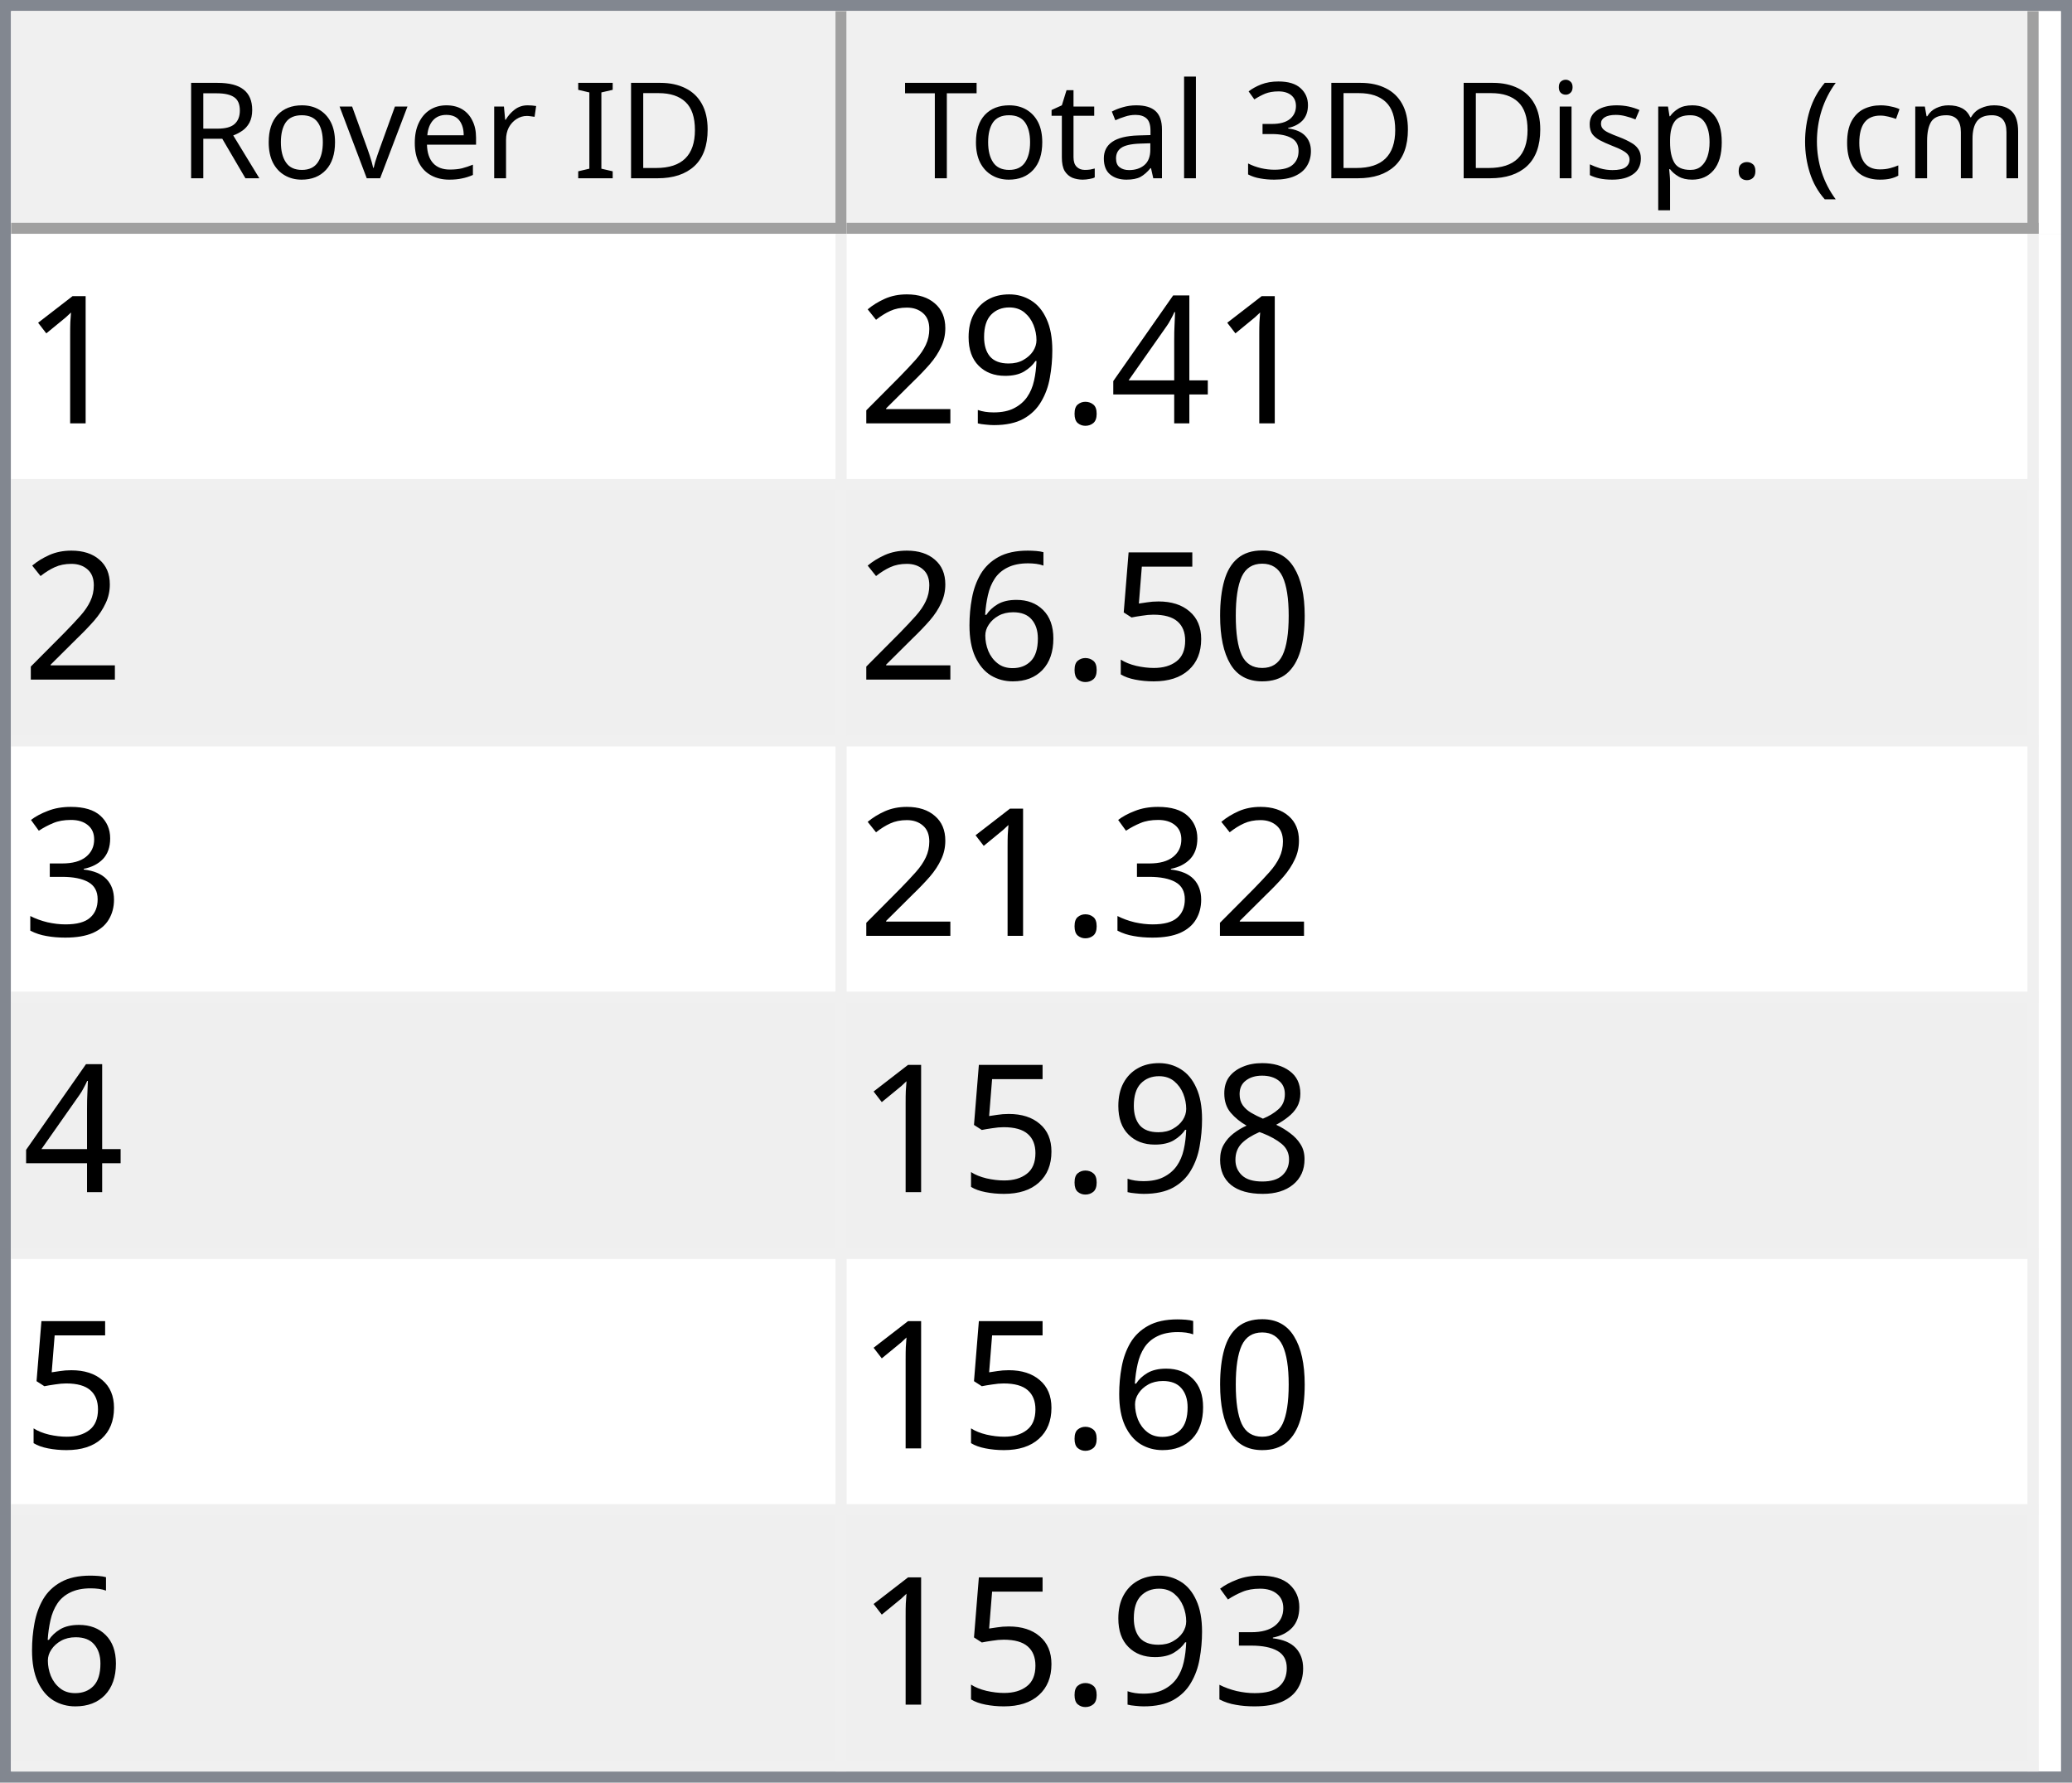
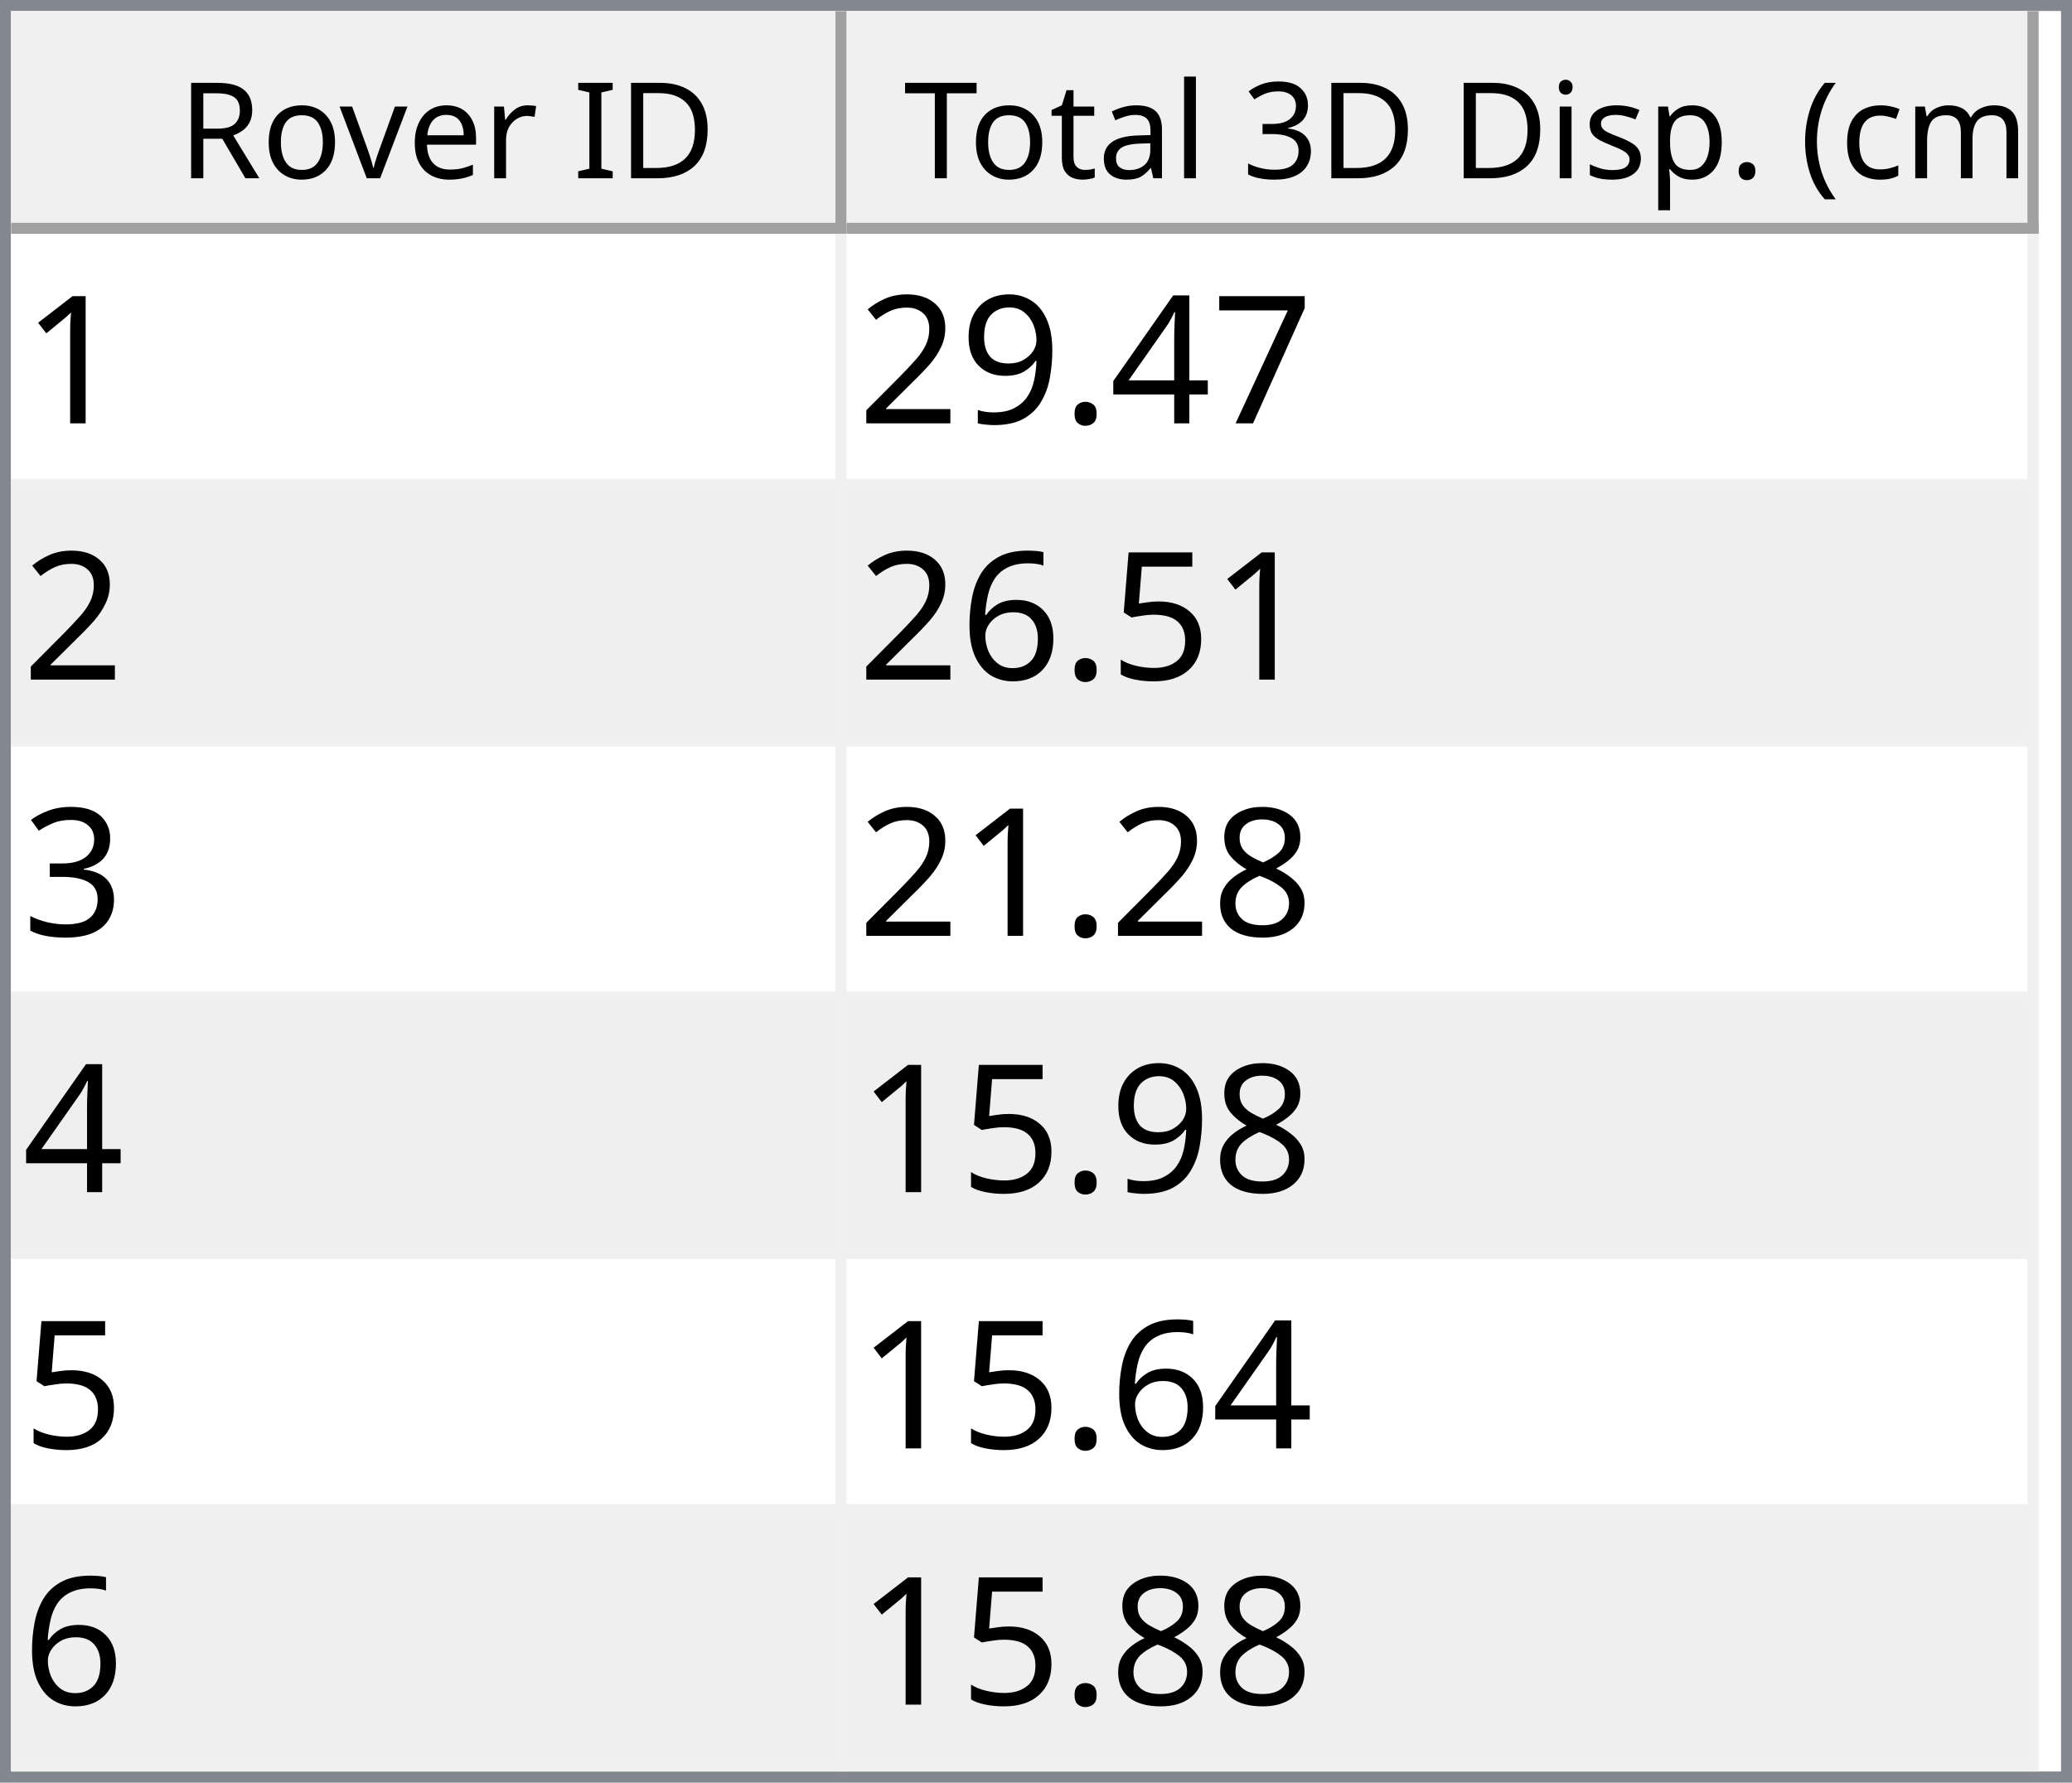
<svg xmlns="http://www.w3.org/2000/svg" style="fill-opacity:1; color-rendering:auto; color-interpolation:auto; text-rendering:auto; stroke:black; stroke-linecap:square; stroke-miterlimit:10; shape-rendering:auto; stroke-opacity:1; fill:black; stroke-dasharray:none; font-weight:normal; stroke-width:1; font-family:'Dialog'; font-style:normal; stroke-linejoin:miter; font-size:12px; stroke-dashoffset:0; image-rendering:auto;" width="186" height="160">
  <defs id="genericDefs" />
  <g>
    <defs id="defs1">
      <clipPath clipPathUnits="userSpaceOnUse" id="clipPath1">
        <path d="M0 0 L186 0 L186 160 L0 160 L0 0 Z" />
      </clipPath>
      <clipPath clipPathUnits="userSpaceOnUse" id="clipPath2">
        <path d="M0 0 L0 160 L186 160 L186 0 Z" />
      </clipPath>
      <clipPath clipPathUnits="userSpaceOnUse" id="clipPath3">
        <path d="M0 0 L0 20 L184 20 L184 0 Z" />
      </clipPath>
      <clipPath clipPathUnits="userSpaceOnUse" id="clipPath4">
        <path d="M0 0 L0 20 L75 20 L75 0 Z" />
      </clipPath>
      <clipPath clipPathUnits="userSpaceOnUse" id="clipPath5">
        <path d="M1 1 L1 19 L74 19 L74 1 Z" />
      </clipPath>
      <clipPath clipPathUnits="userSpaceOnUse" id="clipPath6">
        <path d="M0 0 L0 18 L73 18 L73 0 Z" />
      </clipPath>
      <clipPath clipPathUnits="userSpaceOnUse" id="clipPath7">
        <path d="M-0.5 -0.5 L-0.5 19.5 L74.5 19.5 L74.5 -0.5 Z" />
      </clipPath>
      <clipPath clipPathUnits="userSpaceOnUse" id="clipPath8">
        <path d="M0 0 L0 20 L107 20 L107 0 Z" />
      </clipPath>
      <clipPath clipPathUnits="userSpaceOnUse" id="clipPath9">
        <path d="M1 1 L1 19 L106 19 L106 1 Z" />
      </clipPath>
      <clipPath clipPathUnits="userSpaceOnUse" id="clipPath10">
        <path d="M0 0 L0 18 L105 18 L105 0 Z" />
      </clipPath>
      <clipPath clipPathUnits="userSpaceOnUse" id="clipPath11">
        <path d="M-0.5 -0.5 L-0.5 19.5 L106.5 19.5 L106.5 -0.5 Z" />
      </clipPath>
      <clipPath clipPathUnits="userSpaceOnUse" id="clipPath12">
        <path d="M0 0 L0 138 L184 138 L184 0 Z" />
      </clipPath>
      <clipPath clipPathUnits="userSpaceOnUse" id="clipPath13">
        <path d="M0 0 L0 138 L182 138 L182 0 Z" />
      </clipPath>
      <clipPath clipPathUnits="userSpaceOnUse" id="clipPath14">
        <path d="M-0.5 -0.5 L-0.5 137.5 L181.5 137.5 L181.5 -0.5 Z" />
      </clipPath>
      <clipPath clipPathUnits="userSpaceOnUse" id="clipPath15">
        <path d="M0 0 L0 22 L74 22 L74 0 Z" />
      </clipPath>
      <clipPath clipPathUnits="userSpaceOnUse" id="clipPath16">
        <path d="M0 0 L0 22 L106 22 L106 0 Z" />
      </clipPath>
      <font horiz-adv-x="64.551" id="font1">
        <font-face ascent="107.91" descent="25.098" units-per-em="100" style="font-style:normal; font-family:Segoe UI; font-weight:normal;" />
        <missing-glyph horiz-adv-x="64.551" d="M8.109 0 L8.109 68.266 L56.453 68.266 L56.453 0 L8.109 0 ZM15.328 7.234 L49.219 7.234 L49.219 61.031 L15.328 61.031 L15.328 7.234 Z" />
        <glyph unicode="D" horiz-adv-x="70.117" d="M9.188 0 L9.188 70.016 L28.516 70.016 Q65.531 70.016 65.531 35.891 Q65.531 19.672 55.25 9.836 Q44.969 0 27.734 0 L9.188 0 ZM17.391 62.594 L17.391 7.422 L27.828 7.422 Q41.609 7.422 49.273 14.797 Q56.938 22.172 56.938 35.688 Q56.938 62.594 28.328 62.594 L17.391 62.594 Z" />
        <glyph unicode="I" horiz-adv-x="26.611" d="M17.391 0 L9.188 0 L9.188 70.016 L17.391 70.016 L17.391 0 Z" />
        <glyph unicode=" " horiz-adv-x="27.393" d="" />
        <glyph unicode="r" horiz-adv-x="34.766" d="M34.188 41.891 Q32.078 43.5 28.125 43.5 Q23 43.5 19.555 38.672 Q16.109 33.844 16.109 25.484 L16.109 0 L8.109 0 L8.109 50 L16.109 50 L16.109 39.703 L16.312 39.703 Q18.016 44.969 21.531 47.922 Q25.047 50.875 29.391 50.875 Q32.516 50.875 34.188 50.203 L34.188 41.891 Z" />
        <glyph unicode="e" horiz-adv-x="52.295" d="M48.297 23 L12.984 23 Q13.188 14.656 17.484 10.109 Q21.781 5.562 29.297 5.562 Q37.75 5.562 44.828 11.141 L44.828 3.609 Q38.234 -1.172 27.391 -1.172 Q16.797 -1.172 10.742 5.641 Q4.688 12.453 4.688 24.812 Q4.688 36.469 11.305 43.82 Q17.922 51.172 27.734 51.172 Q37.547 51.172 42.922 44.828 Q48.297 38.484 48.297 27.203 L48.297 23 ZM40.094 29.781 Q40.047 36.719 36.75 40.578 Q33.453 44.438 27.594 44.438 Q21.922 44.438 17.969 40.383 Q14.016 36.328 13.094 29.781 L40.094 29.781 Z" />
        <glyph unicode="v" horiz-adv-x="47.9" d="M47.406 50 L27.484 0 L19.625 0 L0.688 50 L9.469 50 L22.172 13.672 Q23.578 9.672 23.922 6.688 L24.125 6.688 Q24.609 10.453 25.688 13.484 L38.969 50 L47.406 50 Z" />
        <glyph unicode="o" horiz-adv-x="58.594" d="M29 -1.172 Q17.922 -1.172 11.305 5.836 Q4.688 12.844 4.688 24.422 Q4.688 37.016 11.57 44.094 Q18.453 51.172 30.172 51.172 Q41.359 51.172 47.633 44.289 Q53.906 37.406 53.906 25.203 Q53.906 13.234 47.141 6.031 Q40.375 -1.172 29 -1.172 ZM29.594 44.438 Q21.875 44.438 17.383 39.188 Q12.891 33.938 12.891 24.703 Q12.891 15.828 17.43 10.695 Q21.969 5.562 29.594 5.562 Q37.359 5.562 41.531 10.594 Q45.703 15.625 45.703 24.906 Q45.703 34.281 41.531 39.359 Q37.359 44.438 29.594 44.438 Z" />
        <glyph unicode="R" horiz-adv-x="59.814" d="M59.375 0 L49.609 0 L37.891 19.625 Q36.281 22.359 34.766 24.289 Q33.25 26.219 31.664 27.438 Q30.078 28.656 28.25 29.219 Q26.422 29.781 24.125 29.781 L17.391 29.781 L17.391 0 L9.188 0 L9.188 70.016 L30.078 70.016 Q34.672 70.016 38.555 68.867 Q42.438 67.719 45.289 65.375 Q48.141 63.031 49.758 59.547 Q51.375 56.062 51.375 51.375 Q51.375 47.703 50.273 44.656 Q49.172 41.609 47.148 39.211 Q45.125 36.812 42.266 35.133 Q39.406 33.453 35.844 32.516 L35.844 32.328 Q37.594 31.547 38.891 30.547 Q40.188 29.547 41.359 28.18 Q42.531 26.812 43.68 25.078 Q44.828 23.344 46.234 21.047 L59.375 0 ZM17.391 62.594 L17.391 37.203 L28.516 37.203 Q31.594 37.203 34.203 38.133 Q36.812 39.062 38.719 40.797 Q40.625 42.531 41.703 45.047 Q42.781 47.562 42.781 50.688 Q42.781 56.297 39.141 59.445 Q35.5 62.594 28.609 62.594 L17.391 62.594 Z" />
        <glyph unicode=")" horiz-adv-x="30.176" d="M8.297 -15.922 L1.172 -15.922 Q16.406 2.344 16.406 26.812 Q16.406 51.469 1.078 70.016 L8.297 70.016 Q23.531 52.156 23.531 26.703 Q23.531 1.375 8.297 -15.922 Z" />
        <glyph unicode="m" horiz-adv-x="86.133" d="M79.109 0 L71.094 0 L71.094 28.719 Q71.094 37.016 68.531 40.727 Q65.969 44.438 59.906 44.438 Q54.781 44.438 51.195 39.75 Q47.609 35.062 47.609 28.516 L47.609 0 L39.594 0 L39.594 29.688 Q39.594 44.438 28.219 44.438 Q22.953 44.438 19.531 40.016 Q16.109 35.594 16.109 28.516 L16.109 0 L8.109 0 L8.109 50 L16.109 50 L16.109 42.094 L16.312 42.094 Q21.625 51.172 31.844 51.172 Q36.969 51.172 40.773 48.312 Q44.578 45.453 46 40.828 Q51.562 51.172 62.594 51.172 Q79.109 51.172 79.109 30.812 L79.109 0 Z" />
        <glyph unicode="c" horiz-adv-x="46.191" d="M42.188 2.297 Q36.422 -1.172 28.516 -1.172 Q17.828 -1.172 11.258 5.789 Q4.688 12.75 4.688 23.828 Q4.688 36.188 11.766 43.68 Q18.844 51.172 30.672 51.172 Q37.25 51.172 42.281 48.734 L42.281 40.531 Q36.719 44.438 30.375 44.438 Q22.703 44.438 17.797 38.945 Q12.891 33.453 12.891 24.516 Q12.891 15.719 17.508 10.641 Q22.125 5.562 29.891 5.562 Q36.422 5.562 42.188 9.906 L42.188 2.297 Z" />
        <glyph unicode="(" horiz-adv-x="30.176" d="M29.109 -15.922 L21.969 -15.922 Q6.844 1.375 6.844 26.703 Q6.844 52.156 21.969 70.016 L29.203 70.016 Q13.875 51.469 13.875 26.812 Q13.875 2.344 29.109 -15.922 Z" />
        <glyph unicode="." horiz-adv-x="21.68" d="M10.891 -1.078 Q8.641 -1.078 7.055 0.539 Q5.469 2.156 5.469 4.391 Q5.469 6.641 7.055 8.273 Q8.641 9.906 10.891 9.906 Q13.188 9.906 14.797 8.273 Q16.406 6.641 16.406 4.391 Q16.406 2.156 14.797 0.539 Q13.188 -1.078 10.891 -1.078 Z" />
        <glyph unicode="p" horiz-adv-x="58.789" d="M16.312 7.234 L16.109 7.234 L16.109 -23 L8.109 -23 L8.109 50 L16.109 50 L16.109 41.219 L16.312 41.219 Q22.219 51.172 33.594 51.172 Q43.266 51.172 48.688 44.461 Q54.109 37.75 54.109 26.469 Q54.109 13.922 48 6.375 Q41.891 -1.172 31.297 -1.172 Q21.578 -1.172 16.312 7.234 ZM16.109 27.391 L16.109 20.406 Q16.109 14.203 20.141 9.883 Q24.172 5.562 30.375 5.562 Q37.641 5.562 41.773 11.133 Q45.906 16.703 45.906 26.609 Q45.906 34.969 42.047 39.703 Q38.188 44.438 31.594 44.438 Q24.609 44.438 20.359 39.578 Q16.109 34.719 16.109 27.391 Z" />
        <glyph unicode="s" horiz-adv-x="42.432" d="M5.078 1.812 L5.078 10.406 Q11.625 5.562 19.484 5.562 Q30.031 5.562 30.031 12.594 Q30.031 14.594 29.125 15.992 Q28.219 17.391 26.68 18.461 Q25.141 19.531 23.07 20.383 Q21 21.234 18.609 22.172 Q15.281 23.484 12.766 24.828 Q10.25 26.172 8.57 27.859 Q6.891 29.547 6.031 31.695 Q5.172 33.844 5.172 36.719 Q5.172 40.234 6.789 42.945 Q8.406 45.656 11.086 47.484 Q13.766 49.312 17.211 50.242 Q20.656 51.172 24.312 51.172 Q30.812 51.172 35.938 48.922 L35.938 40.828 Q30.422 44.438 23.25 44.438 Q21 44.438 19.195 43.922 Q17.391 43.406 16.094 42.477 Q14.797 41.547 14.086 40.258 Q13.375 38.969 13.375 37.406 Q13.375 35.453 14.086 34.133 Q14.797 32.812 16.164 31.789 Q17.531 30.766 19.484 29.938 Q21.438 29.109 23.922 28.125 Q27.25 26.859 29.883 25.516 Q32.516 24.172 34.375 22.484 Q36.234 20.797 37.234 18.602 Q38.234 16.406 38.234 13.375 Q38.234 9.672 36.602 6.938 Q34.969 4.203 32.234 2.398 Q29.5 0.594 25.93 -0.289 Q22.359 -1.172 18.453 -1.172 Q10.75 -1.172 5.078 1.812 Z" />
        <glyph unicode="i" horiz-adv-x="24.219" d="M12.203 62.703 Q10.062 62.703 8.547 64.164 Q7.031 65.625 7.031 67.875 Q7.031 70.125 8.547 71.609 Q10.062 73.094 12.203 73.094 Q14.406 73.094 15.945 71.609 Q17.484 70.125 17.484 67.875 Q17.484 65.719 15.945 64.211 Q14.406 62.703 12.203 62.703 ZM16.109 0 L8.109 0 L8.109 50 L16.109 50 L16.109 0 Z" />
        <glyph unicode="3" horiz-adv-x="53.906" d="M46.531 19.828 Q46.531 15.094 44.75 11.211 Q42.969 7.328 39.719 4.57 Q36.469 1.812 31.93 0.297 Q27.391 -1.219 21.922 -1.219 Q11.922 -1.219 6 2.594 L6 11.188 Q13.094 5.609 22.219 5.609 Q25.875 5.609 28.828 6.539 Q31.781 7.469 33.906 9.227 Q36.031 10.984 37.18 13.477 Q38.328 15.969 38.328 19.094 Q38.328 32.812 18.797 32.812 L12.984 32.812 L12.984 39.594 L18.5 39.594 Q35.797 39.594 35.797 52.484 Q35.797 64.406 22.609 64.406 Q15.188 64.406 8.688 59.422 L8.688 67.188 Q15.375 71.188 24.609 71.188 Q29 71.188 32.57 69.969 Q36.141 68.75 38.68 66.555 Q41.219 64.359 42.609 61.281 Q44 58.203 44 54.5 Q44 40.672 30.031 36.719 L30.031 36.531 Q33.594 36.141 36.625 34.797 Q39.656 33.453 41.852 31.305 Q44.047 29.156 45.289 26.25 Q46.531 23.344 46.531 19.828 Z" />
        <glyph unicode="l" horiz-adv-x="24.219" d="M16.109 0 L8.109 0 L8.109 74.031 L16.109 74.031 L16.109 0 Z" />
        <glyph unicode="a" horiz-adv-x="50.879" d="M43.891 0 L35.891 0 L35.891 7.812 L35.688 7.812 Q30.469 -1.172 20.312 -1.172 Q12.844 -1.172 8.617 2.781 Q4.391 6.734 4.391 13.281 Q4.391 27.297 20.906 29.594 L35.891 31.688 Q35.891 44.438 25.594 44.438 Q16.547 44.438 9.281 38.281 L9.281 46.484 Q16.656 51.172 26.266 51.172 Q43.891 51.172 43.891 32.516 L43.891 0 ZM35.891 25.297 L23.828 23.641 Q18.266 22.859 15.43 20.875 Q12.594 18.891 12.594 13.875 Q12.594 10.203 15.211 7.883 Q17.828 5.562 22.172 5.562 Q28.125 5.562 32.008 9.742 Q35.891 13.922 35.891 20.312 L35.891 25.297 Z" />
        <glyph unicode="t" horiz-adv-x="33.887" d="M31.297 0.484 Q28.469 -1.078 23.828 -1.078 Q10.688 -1.078 10.688 13.578 L10.688 43.172 L2.094 43.172 L2.094 50 L10.688 50 L10.688 62.203 L18.703 64.797 L18.703 50 L31.297 50 L31.297 43.172 L18.703 43.172 L18.703 14.984 Q18.703 9.969 20.414 7.82 Q22.125 5.672 26.078 5.672 Q29.109 5.672 31.297 7.328 L31.297 0.484 Z" />
        <glyph unicode="T" horiz-adv-x="52.393" d="M50.594 62.594 L30.375 62.594 L30.375 0 L22.172 0 L22.172 62.594 L2 62.594 L2 70.016 L50.594 70.016 L50.594 62.594 Z" />
      </font>
      <font horiz-adv-x="75.0" id="font2">
        <font-face ascent="100.537" descent="21.973" units-per-em="100" style="font-style:normal; font-family:sans-serif; font-weight:normal;" />
        <missing-glyph horiz-adv-x="75.0" d="M12.5 0 L12.5 62.5 L62.5 62.5 L62.5 0 L12.5 0 ZM14.062 1.562 L60.938 1.562 L60.938 60.938 L14.062 60.938 L14.062 1.562 Z" />
        <glyph unicode="1" horiz-adv-x="55.615" d="M37.25 0 L28.469 0 L28.469 56 Q25.297 52.984 20.141 49.953 Q14.984 46.922 10.891 45.406 L10.891 53.906 Q18.266 57.375 23.781 62.305 Q29.297 67.234 31.594 71.875 L37.25 71.875 L37.25 0 Z" />
+         <glyph unicode="7" horiz-adv-x="55.615" d="M4.734 62.203 L4.734 70.656 L51.078 70.656 L51.078 63.812 Q44.234 56.547 37.523 44.484 Q30.812 32.422 27.156 19.672 Q24.516 10.688 23.781 0 L14.75 0 Q14.891 8.453 18.062 20.414 Q21.234 32.375 27.172 43.484 Q33.109 54.594 39.797 62.203 L4.734 62.203 Z" />
        <glyph unicode="4" horiz-adv-x="55.615" d="M32.328 0 L32.328 17.141 L1.266 17.141 L1.266 25.203 L33.938 71.578 L41.109 71.578 L41.109 25.203 L50.781 25.203 L50.781 17.141 L41.109 17.141 L41.109 0 L32.328 0 ZM32.328 25.203 L32.328 57.469 L9.906 25.203 L32.328 25.203 Z" />
        <glyph unicode="." horiz-adv-x="27.783" d="M9.078 0 L9.078 10.016 L19.094 10.016 L19.094 0 L9.078 0 Z" />
        <glyph unicode="9" horiz-adv-x="55.615" d="M5.469 16.547 L13.922 17.328 Q14.984 11.375 18.016 8.688 Q21.047 6 25.781 6 Q29.828 6 32.883 7.859 Q35.938 9.719 37.891 12.82 Q39.844 15.922 41.164 21.195 Q42.484 26.469 42.484 31.938 Q42.484 32.516 42.438 33.688 Q39.797 29.5 35.234 26.883 Q30.672 24.266 25.344 24.266 Q16.453 24.266 10.305 30.711 Q4.156 37.156 4.156 47.703 Q4.156 58.594 10.578 65.234 Q17 71.875 26.656 71.875 Q33.641 71.875 39.43 68.117 Q45.219 64.359 48.219 57.398 Q51.219 50.438 51.219 37.25 Q51.219 23.531 48.242 15.406 Q45.266 7.281 39.383 3.031 Q33.5 -1.219 25.594 -1.219 Q17.188 -1.219 11.867 3.445 Q6.547 8.109 5.469 16.547 ZM41.453 48.141 Q41.453 55.719 37.43 60.156 Q33.406 64.594 27.734 64.594 Q21.875 64.594 17.531 59.812 Q13.188 55.031 13.188 47.406 Q13.188 40.578 17.312 36.305 Q21.438 32.031 27.484 32.031 Q33.594 32.031 37.523 36.305 Q41.453 40.578 41.453 48.141 Z" />
        <glyph unicode="2" horiz-adv-x="55.615" d="M50.344 8.453 L50.344 0 L3.031 0 Q2.938 3.172 4.047 6.109 Q5.859 10.938 9.836 15.625 Q13.812 20.312 21.344 26.469 Q33.016 36.031 37.117 41.625 Q41.219 47.219 41.219 52.203 Q41.219 57.422 37.477 61.008 Q33.734 64.594 27.734 64.594 Q21.391 64.594 17.578 60.789 Q13.766 56.984 13.719 50.25 L4.688 51.172 Q5.609 61.281 11.664 66.578 Q17.719 71.875 27.938 71.875 Q38.234 71.875 44.242 66.164 Q50.25 60.453 50.25 52 Q50.25 47.703 48.492 43.555 Q46.734 39.406 42.656 34.812 Q38.578 30.219 29.109 22.219 Q21.188 15.578 18.945 13.211 Q16.703 10.844 15.234 8.453 L50.344 8.453 Z" />
-         <glyph unicode="0" horiz-adv-x="55.615" d="M4.156 35.297 Q4.156 48 6.766 55.742 Q9.375 63.484 14.523 67.68 Q19.672 71.875 27.484 71.875 Q33.25 71.875 37.594 69.555 Q41.938 67.234 44.773 62.867 Q47.609 58.5 49.219 52.227 Q50.828 45.953 50.828 35.297 Q50.828 22.703 48.242 14.969 Q45.656 7.234 40.508 3.008 Q35.359 -1.219 27.484 -1.219 Q17.141 -1.219 11.234 6.203 Q4.156 15.141 4.156 35.297 ZM13.188 35.297 Q13.188 17.672 17.312 11.836 Q21.438 6 27.484 6 Q33.547 6 37.672 11.859 Q41.797 17.719 41.797 35.297 Q41.797 52.984 37.672 58.789 Q33.547 64.594 27.391 64.594 Q21.344 64.594 17.719 59.469 Q13.188 52.938 13.188 35.297 Z" />
        <glyph unicode="5" horiz-adv-x="55.615" d="M4.156 18.75 L13.375 19.531 Q14.406 12.797 18.141 9.398 Q21.875 6 27.156 6 Q33.5 6 37.891 10.789 Q42.281 15.578 42.281 23.484 Q42.281 31 38.062 35.352 Q33.844 39.703 27 39.703 Q22.75 39.703 19.336 37.773 Q15.922 35.844 13.969 32.766 L5.719 33.844 L12.641 70.609 L48.25 70.609 L48.25 62.203 L19.672 62.203 L15.828 42.969 Q22.266 47.469 29.344 47.469 Q38.719 47.469 45.164 40.969 Q51.609 34.469 51.609 24.266 Q51.609 14.547 45.953 7.469 Q39.062 -1.219 27.156 -1.219 Q17.391 -1.219 11.211 4.25 Q5.031 9.719 4.156 18.75 Z" />
        <glyph unicode="6" horiz-adv-x="55.615" d="M49.75 54.047 L41.016 53.375 Q39.844 58.547 37.703 60.891 Q34.125 64.656 28.906 64.656 Q24.703 64.656 21.531 62.312 Q17.391 59.281 14.992 53.469 Q12.594 47.656 12.5 36.922 Q15.672 41.75 20.266 44.094 Q24.859 46.438 29.891 46.438 Q38.672 46.438 44.852 39.969 Q51.031 33.5 51.031 23.25 Q51.031 16.5 48.125 10.719 Q45.219 4.938 40.141 1.859 Q35.062 -1.219 28.609 -1.219 Q17.625 -1.219 10.695 6.859 Q3.766 14.938 3.766 33.5 Q3.766 54.25 11.422 63.672 Q18.109 71.875 29.438 71.875 Q37.891 71.875 43.289 67.141 Q48.688 62.406 49.75 54.047 ZM13.875 23.188 Q13.875 18.656 15.797 14.508 Q17.719 10.359 21.188 8.18 Q24.656 6 28.469 6 Q34.031 6 38.039 10.492 Q42.047 14.984 42.047 22.703 Q42.047 30.125 38.086 34.398 Q34.125 38.672 28.125 38.672 Q22.172 38.672 18.023 34.398 Q13.875 30.125 13.875 23.188 Z" />
        <glyph unicode="3" horiz-adv-x="55.615" d="M4.203 18.891 L12.984 20.062 Q14.5 12.594 18.141 9.297 Q21.781 6 27 6 Q33.203 6 37.477 10.297 Q41.75 14.594 41.75 20.953 Q41.75 27 37.797 30.93 Q33.844 34.859 27.734 34.859 Q25.25 34.859 21.531 33.891 L22.516 41.609 Q23.391 41.5 23.922 41.5 Q29.547 41.5 34.039 44.43 Q38.531 47.359 38.531 53.469 Q38.531 58.297 35.258 61.477 Q31.984 64.656 26.812 64.656 Q21.688 64.656 18.266 61.43 Q14.844 58.203 13.875 51.766 L5.078 53.328 Q6.688 62.156 12.398 67.016 Q18.109 71.875 26.609 71.875 Q32.469 71.875 37.398 69.359 Q42.328 66.844 44.945 62.5 Q47.562 58.156 47.562 53.266 Q47.562 48.641 45.07 44.828 Q42.578 41.016 37.703 38.766 Q44.047 37.312 47.562 32.695 Q51.078 28.078 51.078 21.141 Q51.078 11.766 44.242 5.25 Q37.406 -1.266 26.953 -1.266 Q17.531 -1.266 11.305 4.352 Q5.078 9.969 4.203 18.891 Z" />
        <glyph unicode="8" horiz-adv-x="55.615" d="M17.672 38.812 Q12.203 40.828 9.57 44.539 Q6.938 48.25 6.938 53.422 Q6.938 61.234 12.555 66.555 Q18.172 71.875 27.484 71.875 Q36.859 71.875 42.578 66.43 Q48.297 60.984 48.297 53.172 Q48.297 48.188 45.68 44.508 Q43.062 40.828 37.75 38.812 Q44.344 36.672 47.781 31.883 Q51.219 27.094 51.219 20.453 Q51.219 11.281 44.727 5.031 Q38.234 -1.219 27.641 -1.219 Q17.047 -1.219 10.547 5.055 Q4.047 11.328 4.047 20.703 Q4.047 27.688 7.594 32.398 Q11.141 37.109 17.672 38.812 ZM15.922 53.719 Q15.922 48.641 19.195 45.414 Q22.469 42.188 27.688 42.188 Q32.766 42.188 36.016 45.383 Q39.266 48.578 39.266 53.219 Q39.266 58.062 35.914 61.359 Q32.562 64.656 27.594 64.656 Q22.562 64.656 19.242 61.43 Q15.922 58.203 15.922 53.719 ZM13.094 20.656 Q13.094 16.891 14.875 13.375 Q16.656 9.859 20.172 7.93 Q23.688 6 27.734 6 Q34.031 6 38.133 10.055 Q42.234 14.109 42.234 20.359 Q42.234 26.703 38.016 30.859 Q33.797 35.016 27.438 35.016 Q21.234 35.016 17.164 30.914 Q13.094 26.812 13.094 20.656 Z" />
      </font>
    </defs>
    <g style="fill:white; stroke:white;">
      <rect x="0" y="0" width="186" style="clip-path:url(#clipPath1); stroke:none;" height="160" />
    </g>
    <g style="fill:white; text-rendering:optimizeSpeed; color-rendering:optimizeSpeed; image-rendering:optimizeSpeed; shape-rendering:crispEdges; stroke:white; color-interpolation:sRGB;">
      <rect x="0" width="186" height="160" y="0" style="stroke:none;" />
      <path style="stroke:none;" d="M0 160 L186 160 L186 0 L0 0 Z" />
    </g>
    <g style="fill:rgb(240,240,240); font-family:'Segoe UI'; stroke:rgb(240,240,240);">
      <rect x="0" y="0" width="186" style="clip-path:url(#clipPath2); stroke:none;" height="160" />
    </g>
    <g style="fill:rgb(130,135,144); font-family:'Segoe UI'; stroke:rgb(130,135,144);">
      <path d="M0 0 L186 0 L186 160 L0 160 L0 0 ZM1 1 L185 1 L185 159 L1 159 L1 1 Z" style="fill-rule:evenodd; clip-path:url(#clipPath2); stroke:none;" />
    </g>
    <g style="fill:white; font-family:'Segoe UI'; stroke:white;" transform="translate(1,1)">
      <rect x="0" y="0" width="184" style="clip-path:url(#clipPath3); stroke:none;" height="20" />
    </g>
    <g style="fill:rgb(240,240,240); font-family:'Segoe UI'; stroke:rgb(240,240,240);" transform="translate(1,1)">
      <rect x="0" y="0" width="75" style="clip-path:url(#clipPath4); stroke:none;" height="20" />
    </g>
    <g style="font-family:'Segoe UI';" transform="translate(2,2)">
      <text x="14" xml:space="preserve" y="14" style="clip-path:url(#clipPath6); stroke:none;">Rover ID</text>
    </g>
    <g style="fill:rgb(160,160,160); font-family:'Segoe UI'; stroke:rgb(160,160,160); stroke-linejoin:bevel;" transform="translate(1.5,1.5)">
      <line x1="74" x2="74" y1="0" style="fill:none; clip-path:url(#clipPath7);" y2="19" />
    </g>
    <g style="fill:rgb(160,160,160); font-family:'Segoe UI'; stroke:rgb(160,160,160); stroke-linejoin:bevel;" transform="matrix(1,0,0,1,1,1) translate(0.5,0.5)">
      <line x1="0" x2="74" y1="19" style="fill:none; clip-path:url(#clipPath7);" y2="19" />
    </g>
    <g style="fill:rgb(240,240,240); font-family:'Segoe UI'; stroke:rgb(240,240,240);" transform="translate(76,1)">
      <rect x="0" y="0" width="107" style="clip-path:url(#clipPath8); stroke:none;" height="20" />
    </g>
    <g style="font-family:'Segoe UI';" transform="translate(77,2)">
      <text x="1" xml:space="preserve" y="14" style="clip-path:url(#clipPath10); stroke:none;"> Total 3D Disp. (cm)</text>
    </g>
    <g style="fill:rgb(160,160,160); font-family:'Segoe UI'; stroke:rgb(160,160,160); stroke-linejoin:bevel;" transform="translate(76.5,1.5)">
      <line x1="106" x2="106" y1="0" style="fill:none; clip-path:url(#clipPath11);" y2="19" />
    </g>
    <g style="fill:rgb(160,160,160); font-family:'Segoe UI'; stroke:rgb(160,160,160); stroke-linejoin:bevel;" transform="matrix(1,0,0,1,76,1) translate(0.5,0.5)">
      <line x1="0" x2="106" y1="19" style="fill:none; clip-path:url(#clipPath11);" y2="19" />
    </g>
    <g style="fill:white; font-family:'Segoe UI'; stroke:white;" transform="translate(1,21)">
      <rect x="0" y="0" width="184" style="clip-path:url(#clipPath12); stroke:none;" height="138" />
    </g>
    <g style="fill:rgb(240,240,240); font-size:16px; font-family:sans-serif; stroke:rgb(240,240,240);" transform="translate(1,21)">
      <rect x="0" y="0" width="182" style="clip-path:url(#clipPath13); stroke:none;" height="138" />
      <line transform="translate(0.5,0.5)" x1="0" x2="181" y1="22" style="clip-path:url(#clipPath14); fill:none; stroke-linejoin:bevel;" y2="22" />
    </g>
    <g transform="matrix(1,0,0,1,1,21) translate(0.5,0.5)" style="fill:rgb(240,240,240); font-size:16px; font-family:sans-serif; stroke:rgb(240,240,240); stroke-linejoin:bevel;">
      <line x1="0" x2="181" y1="45" style="fill:none; clip-path:url(#clipPath14);" y2="45" />
    </g>
    <g transform="matrix(1,0,0,1,1,21) translate(0.5,0.5)" style="fill:rgb(240,240,240); font-size:16px; font-family:sans-serif; stroke:rgb(240,240,240); stroke-linejoin:bevel;">
      <line x1="0" x2="181" y1="68" style="fill:none; clip-path:url(#clipPath14);" y2="68" />
    </g>
    <g transform="matrix(1,0,0,1,1,21) translate(0.5,0.5)" style="fill:rgb(240,240,240); font-size:16px; font-family:sans-serif; stroke:rgb(240,240,240); stroke-linejoin:bevel;">
      <line x1="0" x2="181" y1="91" style="fill:none; clip-path:url(#clipPath14);" y2="91" />
    </g>
    <g transform="matrix(1,0,0,1,1,21) translate(0.5,0.5)" style="fill:rgb(240,240,240); font-size:16px; font-family:sans-serif; stroke:rgb(240,240,240); stroke-linejoin:bevel;">
      <line x1="0" x2="181" y1="114" style="fill:none; clip-path:url(#clipPath14);" y2="114" />
    </g>
    <g transform="matrix(1,0,0,1,1,21) translate(0.5,0.5)" style="fill:rgb(240,240,240); font-size:16px; font-family:sans-serif; stroke:rgb(240,240,240); stroke-linejoin:bevel;">
      <line x1="0" x2="181" y1="137" style="fill:none; clip-path:url(#clipPath14);" y2="137" />
    </g>
    <g transform="matrix(1,0,0,1,1,21) translate(0.5,0.5)" style="fill:rgb(240,240,240); font-size:16px; font-family:sans-serif; stroke:rgb(240,240,240); stroke-linejoin:bevel;">
      <line x1="74" x2="74" y1="0" style="fill:none; clip-path:url(#clipPath14);" y2="137" />
    </g>
    <g transform="matrix(1,0,0,1,1,21) translate(0.5,0.5)" style="fill:rgb(240,240,240); font-size:16px; font-family:sans-serif; stroke:rgb(240,240,240); stroke-linejoin:bevel;">
      <line x1="181" x2="181" y1="0" style="fill:none; clip-path:url(#clipPath14);" y2="137" />
    </g>
    <g style="fill:white; font-size:16px; font-family:sans-serif; stroke:white;" transform="matrix(1,0,0,1,1,21)">
      <rect x="0" y="0" width="74" style="clip-path:url(#clipPath15); stroke:none;" height="22" />
      <text x="1" y="17" style="fill:black; clip-path:url(#clipPath15); stroke:none;" xml:space="preserve">1</text>
    </g>
    <g style="fill:white; font-size:16px; font-family:sans-serif; stroke:white;" transform="matrix(1,0,0,1,1,21) translate(75,0)">
      <rect x="0" y="0" width="106" style="clip-path:url(#clipPath16); stroke:none;" height="22" />
-       <text x="1" y="17" style="fill:black; clip-path:url(#clipPath16); stroke:none;" xml:space="preserve">29.41</text>
+       <text x="1" y="17" style="fill:black; clip-path:url(#clipPath16); stroke:none;" xml:space="preserve">29.47</text>
    </g>
    <g style="fill:rgb(239,239,239); font-size:16px; font-family:sans-serif; stroke:rgb(239,239,239);" transform="matrix(1,0,0,1,1,21) translate(0,23)">
      <rect x="0" y="0" width="74" style="clip-path:url(#clipPath15); stroke:none;" height="22" />
      <text x="1" y="17" style="fill:black; clip-path:url(#clipPath15); stroke:none;" xml:space="preserve">2</text>
    </g>
    <g style="fill:rgb(239,239,239); font-size:16px; font-family:sans-serif; stroke:rgb(239,239,239);" transform="matrix(1,0,0,1,1,21) translate(75,23)">
      <rect x="0" y="0" width="106" style="clip-path:url(#clipPath16); stroke:none;" height="22" />
-       <text x="1" y="17" style="fill:black; clip-path:url(#clipPath16); stroke:none;" xml:space="preserve">26.50</text>
+       <text x="1" y="17" style="fill:black; clip-path:url(#clipPath16); stroke:none;" xml:space="preserve">26.51</text>
    </g>
    <g style="fill:white; font-size:16px; font-family:sans-serif; stroke:white;" transform="matrix(1,0,0,1,1,21) translate(0,46)">
      <rect x="0" y="0" width="74" style="clip-path:url(#clipPath15); stroke:none;" height="22" />
      <text x="1" y="17" style="fill:black; clip-path:url(#clipPath15); stroke:none;" xml:space="preserve">3</text>
    </g>
    <g style="fill:white; font-size:16px; font-family:sans-serif; stroke:white;" transform="matrix(1,0,0,1,1,21) translate(75,46)">
      <rect x="0" y="0" width="106" style="clip-path:url(#clipPath16); stroke:none;" height="22" />
-       <text x="1" y="17" style="fill:black; clip-path:url(#clipPath16); stroke:none;" xml:space="preserve">21.32</text>
+       <text x="1" y="17" style="fill:black; clip-path:url(#clipPath16); stroke:none;" xml:space="preserve">21.28</text>
    </g>
    <g style="fill:rgb(239,239,239); font-size:16px; font-family:sans-serif; stroke:rgb(239,239,239);" transform="matrix(1,0,0,1,1,21) translate(0,69)">
      <rect x="0" y="0" width="74" style="clip-path:url(#clipPath15); stroke:none;" height="22" />
      <text x="1" y="17" style="fill:black; clip-path:url(#clipPath15); stroke:none;" xml:space="preserve">4</text>
    </g>
    <g style="fill:rgb(239,239,239); font-size:16px; font-family:sans-serif; stroke:rgb(239,239,239);" transform="matrix(1,0,0,1,1,21) translate(75,69)">
      <rect x="0" y="0" width="106" style="clip-path:url(#clipPath16); stroke:none;" height="22" />
      <text x="1" y="17" style="fill:black; clip-path:url(#clipPath16); stroke:none;" xml:space="preserve">15.98</text>
    </g>
    <g style="fill:white; font-size:16px; font-family:sans-serif; stroke:white;" transform="matrix(1,0,0,1,1,21) translate(0,92)">
      <rect x="0" y="0" width="74" style="clip-path:url(#clipPath15); stroke:none;" height="22" />
      <text x="1" y="17" style="fill:black; clip-path:url(#clipPath15); stroke:none;" xml:space="preserve">5</text>
    </g>
    <g style="fill:white; font-size:16px; font-family:sans-serif; stroke:white;" transform="matrix(1,0,0,1,1,21) translate(75,92)">
      <rect x="0" y="0" width="106" style="clip-path:url(#clipPath16); stroke:none;" height="22" />
-       <text x="1" y="17" style="fill:black; clip-path:url(#clipPath16); stroke:none;" xml:space="preserve">15.60</text>
+       <text x="1" y="17" style="fill:black; clip-path:url(#clipPath16); stroke:none;" xml:space="preserve">15.64</text>
    </g>
    <g style="fill:rgb(239,239,239); font-size:16px; font-family:sans-serif; stroke:rgb(239,239,239);" transform="matrix(1,0,0,1,1,21) translate(0,115)">
      <rect x="0" y="0" width="74" style="clip-path:url(#clipPath15); stroke:none;" height="22" />
      <text x="1" y="17" style="fill:black; clip-path:url(#clipPath15); stroke:none;" xml:space="preserve">6</text>
    </g>
    <g style="fill:rgb(239,239,239); font-size:16px; font-family:sans-serif; stroke:rgb(239,239,239);" transform="matrix(1,0,0,1,1,21) translate(75,115)">
      <rect x="0" y="0" width="106" style="clip-path:url(#clipPath16); stroke:none;" height="22" />
-       <text x="1" y="17" style="fill:black; clip-path:url(#clipPath16); stroke:none;" xml:space="preserve">15.93</text>
+       <text x="1" y="17" style="fill:black; clip-path:url(#clipPath16); stroke:none;" xml:space="preserve">15.88</text>
    </g>
  </g>
</svg>
